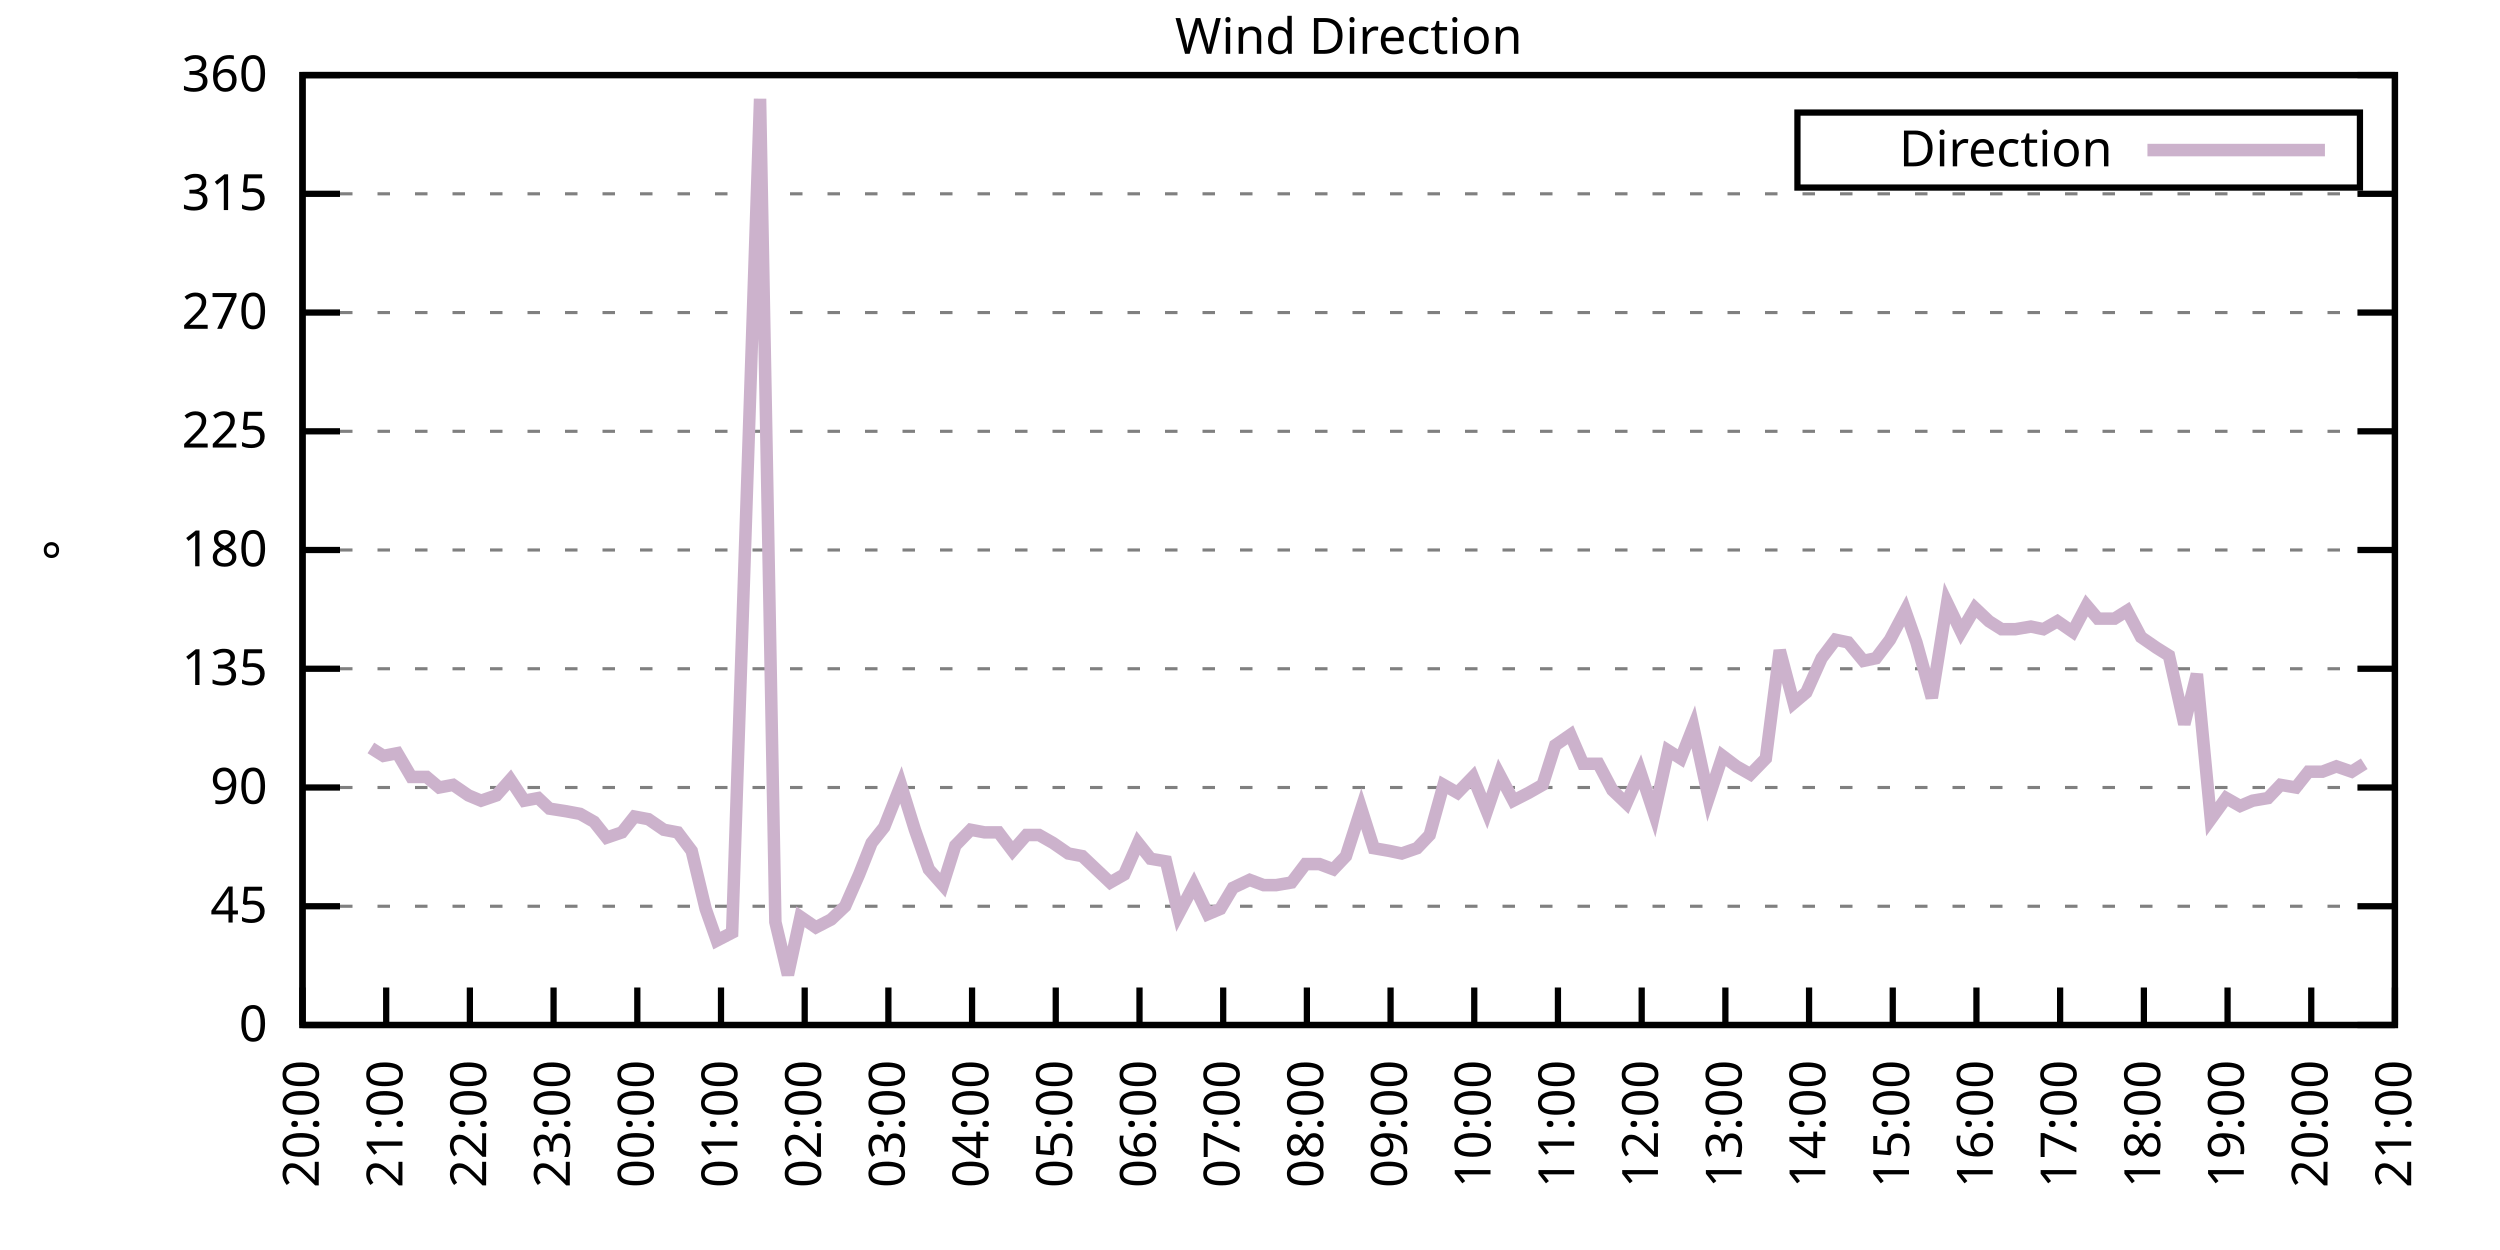
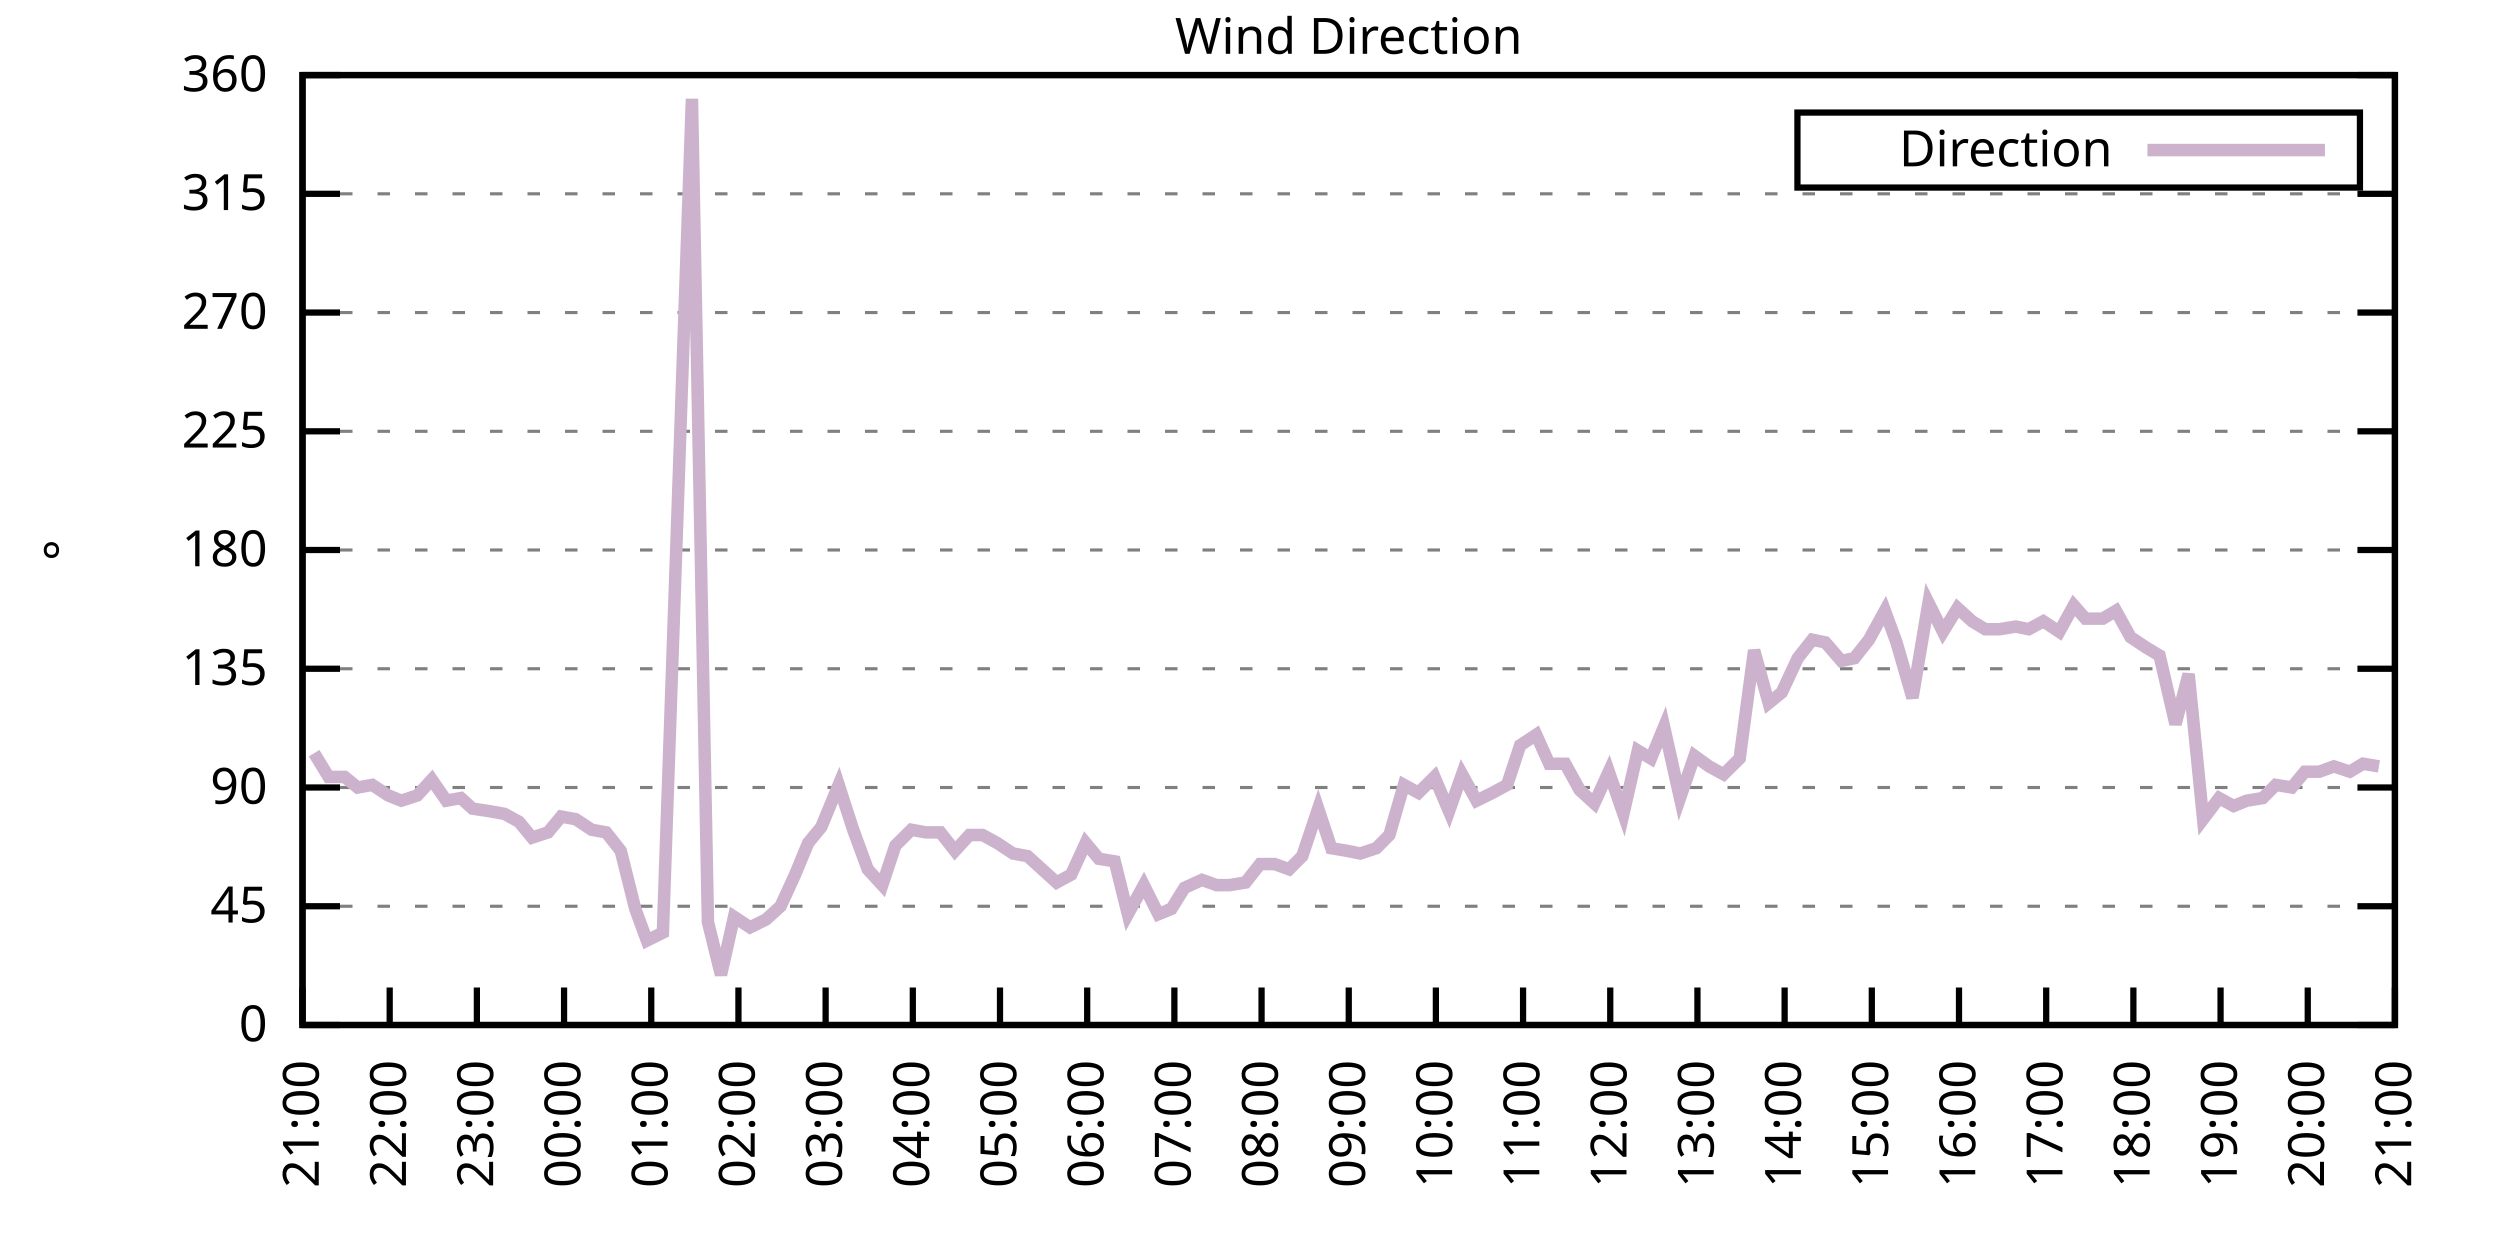
<svg xmlns="http://www.w3.org/2000/svg" xmlns:xlink="http://www.w3.org/1999/xlink" width="400" height="200" viewBox="0 0 400 200">
  <g id="gnuplot_canvas">
    <rect x="0" y="0" width="400" height="200" fill="none" />
    <defs>
      <circle id="gpDot" r="0.5" stroke-width="0.5" stroke="currentColor" />
      <path id="gpPt0" stroke-width="0.333" stroke="currentColor" d="M-1,0 h2 M0,-1 v2" />
      <path id="gpPt1" stroke-width="0.333" stroke="currentColor" d="M-1,-1 L1,1 M1,-1 L-1,1" />
      <path id="gpPt2" stroke-width="0.333" stroke="currentColor" d="M-1,0 L1,0 M0,-1 L0,1 M-1,-1 L1,1 M-1,1 L1,-1" />
      <rect id="gpPt3" stroke-width="0.333" stroke="currentColor" x="-1" y="-1" width="2" height="2" />
      <rect id="gpPt4" stroke-width="0.333" stroke="currentColor" fill="currentColor" x="-1" y="-1" width="2" height="2" />
      <circle id="gpPt5" stroke-width="0.333" stroke="currentColor" cx="0" cy="0" r="1" />
      <use xlink:href="#gpPt5" id="gpPt6" fill="currentColor" stroke="none" />
      <path id="gpPt7" stroke-width="0.333" stroke="currentColor" d="M0,-1.33 L-1.33,0.67 L1.33,0.67 z" />
      <use xlink:href="#gpPt7" id="gpPt8" fill="currentColor" stroke="none" />
      <use xlink:href="#gpPt7" id="gpPt9" stroke="currentColor" transform="rotate(180)" />
      <use xlink:href="#gpPt9" id="gpPt10" fill="currentColor" stroke="none" />
      <use xlink:href="#gpPt3" id="gpPt11" stroke="currentColor" transform="rotate(45)" />
      <use xlink:href="#gpPt11" id="gpPt12" fill="currentColor" stroke="none" />
      <path id="gpPt13" stroke-width="0.333" stroke="currentColor" d="M0,1.330 L1.265,0.411 L0.782,-1.067 L-0.782,-1.076 L-1.265,0.411 z" />
      <use xlink:href="#gpPt13" id="gpPt14" fill="currentColor" stroke="none" />
      <filter id="textbox" filterUnits="objectBoundingBox" x="0" y="0" height="1" width="1">
        <feFlood flood-color="white" flood-opacity="1" result="bgnd" />
        <feComposite in="SourceGraphic" in2="bgnd" operator="atop" />
      </filter>
      <filter id="greybox" filterUnits="objectBoundingBox" x="0" y="0" height="1" width="1">
        <feFlood flood-color="lightgrey" flood-opacity="1" result="grey" />
        <feComposite in="SourceGraphic" in2="grey" operator="atop" />
      </filter>
    </defs>
    <g fill="none" color="white" stroke="currentColor" stroke-width="1.00" stroke-linecap="butt" stroke-linejoin="miter">
</g>
    <g fill="none" color="black" stroke="currentColor" stroke-width="1.00" stroke-linecap="butt" stroke-linejoin="miter">
      <g stroke="none" shape-rendering="crispEdges">
        <polygon fill="rgb(255, 255, 255)" points="48.40,164.00 383.18,164.00 383.18,12.02 48.40,12.02 " />
      </g>
    </g>
    <g fill="none" color="black" stroke="currentColor" stroke-width="1.00" stroke-linecap="butt" stroke-linejoin="miter">
</g>
    <g fill="none" color="black" stroke="black" stroke-width="0.50" stroke-linecap="butt" stroke-linejoin="miter">
</g>
    <g fill="none" color="gray" stroke="currentColor" stroke-width="0.50" stroke-linecap="butt" stroke-linejoin="miter">
      <path stroke="gray" stroke-dasharray="2,4" class="gridline" d="M48.40,164.00 L383.19,164.00  " />
    </g>
    <g fill="none" color="gray" stroke="gray" stroke-width="1.00" stroke-linecap="butt" stroke-linejoin="miter">
</g>
    <g fill="none" color="black" stroke="currentColor" stroke-width="1.00" stroke-linecap="butt" stroke-linejoin="miter">
      <path stroke="black" d="M48.40,164.00 L54.40,164.00 M383.19,164.00 L377.19,164.00  " />
      <g transform="translate(42.80,166.60)" stroke="none" fill="black" font-family="Sans" font-size="8.00" text-anchor="end">
        <text>
          <tspan font-family="Sans"> 0</tspan>
        </text>
      </g>
    </g>
    <g fill="none" color="black" stroke="currentColor" stroke-width="1.00" stroke-linecap="butt" stroke-linejoin="miter">
</g>
    <g fill="none" color="black" stroke="black" stroke-width="0.50" stroke-linecap="butt" stroke-linejoin="miter">
</g>
    <g fill="none" color="gray" stroke="currentColor" stroke-width="0.50" stroke-linecap="butt" stroke-linejoin="miter">
      <path stroke="gray" stroke-dasharray="2,4" class="gridline" d="M48.40,145.00 L383.19,145.00  " />
    </g>
    <g fill="none" color="gray" stroke="gray" stroke-width="1.00" stroke-linecap="butt" stroke-linejoin="miter">
</g>
    <g fill="none" color="black" stroke="currentColor" stroke-width="1.00" stroke-linecap="butt" stroke-linejoin="miter">
      <path stroke="black" d="M48.40,145.00 L54.40,145.00 M383.19,145.00 L377.19,145.00  " />
      <g transform="translate(42.80,147.60)" stroke="none" fill="black" font-family="Sans" font-size="8.00" text-anchor="end">
        <text>
          <tspan font-family="Sans"> 45</tspan>
        </text>
      </g>
    </g>
    <g fill="none" color="black" stroke="currentColor" stroke-width="1.00" stroke-linecap="butt" stroke-linejoin="miter">
</g>
    <g fill="none" color="black" stroke="black" stroke-width="0.50" stroke-linecap="butt" stroke-linejoin="miter">
</g>
    <g fill="none" color="gray" stroke="currentColor" stroke-width="0.50" stroke-linecap="butt" stroke-linejoin="miter">
      <path stroke="gray" stroke-dasharray="2,4" class="gridline" d="M48.40,126.00 L383.19,126.00  " />
    </g>
    <g fill="none" color="gray" stroke="gray" stroke-width="1.00" stroke-linecap="butt" stroke-linejoin="miter">
</g>
    <g fill="none" color="black" stroke="currentColor" stroke-width="1.00" stroke-linecap="butt" stroke-linejoin="miter">
      <path stroke="black" d="M48.40,126.00 L54.40,126.00 M383.19,126.00 L377.19,126.00  " />
      <g transform="translate(42.80,128.60)" stroke="none" fill="black" font-family="Sans" font-size="8.00" text-anchor="end">
        <text>
          <tspan font-family="Sans"> 90</tspan>
        </text>
      </g>
    </g>
    <g fill="none" color="black" stroke="currentColor" stroke-width="1.00" stroke-linecap="butt" stroke-linejoin="miter">
</g>
    <g fill="none" color="black" stroke="black" stroke-width="0.50" stroke-linecap="butt" stroke-linejoin="miter">
</g>
    <g fill="none" color="gray" stroke="currentColor" stroke-width="0.50" stroke-linecap="butt" stroke-linejoin="miter">
      <path stroke="gray" stroke-dasharray="2,4" class="gridline" d="M48.40,107.00 L383.19,107.00  " />
    </g>
    <g fill="none" color="gray" stroke="gray" stroke-width="1.00" stroke-linecap="butt" stroke-linejoin="miter">
</g>
    <g fill="none" color="black" stroke="currentColor" stroke-width="1.00" stroke-linecap="butt" stroke-linejoin="miter">
      <path stroke="black" d="M48.40,107.00 L54.40,107.00 M383.19,107.00 L377.19,107.00  " />
      <g transform="translate(42.80,109.60)" stroke="none" fill="black" font-family="Sans" font-size="8.00" text-anchor="end">
        <text>
          <tspan font-family="Sans"> 135</tspan>
        </text>
      </g>
    </g>
    <g fill="none" color="black" stroke="currentColor" stroke-width="1.00" stroke-linecap="butt" stroke-linejoin="miter">
</g>
    <g fill="none" color="black" stroke="black" stroke-width="0.50" stroke-linecap="butt" stroke-linejoin="miter">
</g>
    <g fill="none" color="gray" stroke="currentColor" stroke-width="0.50" stroke-linecap="butt" stroke-linejoin="miter">
      <path stroke="gray" stroke-dasharray="2,4" class="gridline" d="M48.40,88.00 L383.19,88.00  " />
    </g>
    <g fill="none" color="gray" stroke="gray" stroke-width="1.00" stroke-linecap="butt" stroke-linejoin="miter">
</g>
    <g fill="none" color="black" stroke="currentColor" stroke-width="1.00" stroke-linecap="butt" stroke-linejoin="miter">
      <path stroke="black" d="M48.40,88.00 L54.40,88.00 M383.19,88.00 L377.19,88.00  " />
      <g transform="translate(42.80,90.60)" stroke="none" fill="black" font-family="Sans" font-size="8.00" text-anchor="end">
        <text>
          <tspan font-family="Sans"> 180</tspan>
        </text>
      </g>
    </g>
    <g fill="none" color="black" stroke="currentColor" stroke-width="1.00" stroke-linecap="butt" stroke-linejoin="miter">
</g>
    <g fill="none" color="black" stroke="black" stroke-width="0.50" stroke-linecap="butt" stroke-linejoin="miter">
</g>
    <g fill="none" color="gray" stroke="currentColor" stroke-width="0.50" stroke-linecap="butt" stroke-linejoin="miter">
      <path stroke="gray" stroke-dasharray="2,4" class="gridline" d="M48.40,69.01 L383.19,69.01  " />
    </g>
    <g fill="none" color="gray" stroke="gray" stroke-width="1.00" stroke-linecap="butt" stroke-linejoin="miter">
</g>
    <g fill="none" color="black" stroke="currentColor" stroke-width="1.00" stroke-linecap="butt" stroke-linejoin="miter">
      <path stroke="black" d="M48.40,69.01 L54.40,69.01 M383.19,69.01 L377.19,69.01  " />
      <g transform="translate(42.80,71.61)" stroke="none" fill="black" font-family="Sans" font-size="8.00" text-anchor="end">
        <text>
          <tspan font-family="Sans"> 225</tspan>
        </text>
      </g>
    </g>
    <g fill="none" color="black" stroke="currentColor" stroke-width="1.00" stroke-linecap="butt" stroke-linejoin="miter">
</g>
    <g fill="none" color="black" stroke="black" stroke-width="0.50" stroke-linecap="butt" stroke-linejoin="miter">
</g>
    <g fill="none" color="gray" stroke="currentColor" stroke-width="0.50" stroke-linecap="butt" stroke-linejoin="miter">
      <path stroke="gray" stroke-dasharray="2,4" class="gridline" d="M48.40,50.01 L383.19,50.01  " />
    </g>
    <g fill="none" color="gray" stroke="gray" stroke-width="1.00" stroke-linecap="butt" stroke-linejoin="miter">
</g>
    <g fill="none" color="black" stroke="currentColor" stroke-width="1.00" stroke-linecap="butt" stroke-linejoin="miter">
      <path stroke="black" d="M48.40,50.01 L54.40,50.01 M383.19,50.01 L377.19,50.01  " />
      <g transform="translate(42.80,52.61)" stroke="none" fill="black" font-family="Sans" font-size="8.00" text-anchor="end">
        <text>
          <tspan font-family="Sans"> 270</tspan>
        </text>
      </g>
    </g>
    <g fill="none" color="black" stroke="currentColor" stroke-width="1.00" stroke-linecap="butt" stroke-linejoin="miter">
</g>
    <g fill="none" color="black" stroke="black" stroke-width="0.50" stroke-linecap="butt" stroke-linejoin="miter">
</g>
    <g fill="none" color="gray" stroke="currentColor" stroke-width="0.50" stroke-linecap="butt" stroke-linejoin="miter">
      <path stroke="gray" stroke-dasharray="2,4" class="gridline" d="M48.40,31.01 L383.19,31.01  " />
    </g>
    <g fill="none" color="gray" stroke="gray" stroke-width="1.00" stroke-linecap="butt" stroke-linejoin="miter">
</g>
    <g fill="none" color="black" stroke="currentColor" stroke-width="1.00" stroke-linecap="butt" stroke-linejoin="miter">
      <path stroke="black" d="M48.40,31.01 L54.40,31.01 M383.19,31.01 L377.19,31.01  " />
      <g transform="translate(42.80,33.61)" stroke="none" fill="black" font-family="Sans" font-size="8.00" text-anchor="end">
        <text>
          <tspan font-family="Sans"> 315</tspan>
        </text>
      </g>
    </g>
    <g fill="none" color="black" stroke="currentColor" stroke-width="1.00" stroke-linecap="butt" stroke-linejoin="miter">
</g>
    <g fill="none" color="black" stroke="black" stroke-width="0.50" stroke-linecap="butt" stroke-linejoin="miter">
</g>
    <g fill="none" color="gray" stroke="currentColor" stroke-width="0.50" stroke-linecap="butt" stroke-linejoin="miter">
      <path stroke="gray" stroke-dasharray="2,4" class="gridline" d="M48.40,12.01 L383.19,12.01  " />
    </g>
    <g fill="none" color="gray" stroke="gray" stroke-width="1.00" stroke-linecap="butt" stroke-linejoin="miter">
</g>
    <g fill="none" color="black" stroke="currentColor" stroke-width="1.00" stroke-linecap="butt" stroke-linejoin="miter">
      <path stroke="black" d="M48.40,12.01 L54.40,12.01 M383.19,12.01 L377.19,12.01  " />
      <g transform="translate(42.80,14.61)" stroke="none" fill="black" font-family="Sans" font-size="8.00" text-anchor="end">
        <text>
          <tspan font-family="Sans"> 360</tspan>
        </text>
      </g>
    </g>
    <g fill="none" color="black" stroke="currentColor" stroke-width="1.00" stroke-linecap="butt" stroke-linejoin="miter">
      <path stroke="black" d="M48.40,164.00 L48.40,158.00  " />
      <g transform="translate(51.00,169.60) rotate(270.00)" stroke="none" fill="black" font-family="Sans" font-size="8.00" text-anchor="end">
        <text>
-           <tspan font-family="Sans">20:00</tspan>
-         </text>
-       </g>
-     </g>
-     <g fill="none" color="black" stroke="currentColor" stroke-width="1.00" stroke-linecap="butt" stroke-linejoin="miter">
-       <path stroke="black" d="M61.79,164.00 L61.79,158.00  " />
-       <g transform="translate(64.39,169.60) rotate(270.00)" stroke="none" fill="black" font-family="Sans" font-size="8.00" text-anchor="end">
-         <text>
          <tspan font-family="Sans">21:00</tspan>
        </text>
      </g>
    </g>
    <g fill="none" color="black" stroke="currentColor" stroke-width="1.00" stroke-linecap="butt" stroke-linejoin="miter">
-       <path stroke="black" d="M75.18,164.00 L75.18,158.00  " />
-       <g transform="translate(77.78,169.60) rotate(270.00)" stroke="none" fill="black" font-family="Sans" font-size="8.00" text-anchor="end">
+       <path stroke="black" d="M62.35,164.00 L62.35,158.00  " />
+       <g transform="translate(64.95,169.60) rotate(270.00)" stroke="none" fill="black" font-family="Sans" font-size="8.00" text-anchor="end">
        <text>
          <tspan font-family="Sans">22:00</tspan>
        </text>
      </g>
    </g>
    <g fill="none" color="black" stroke="currentColor" stroke-width="1.00" stroke-linecap="butt" stroke-linejoin="miter">
-       <path stroke="black" d="M88.57,164.00 L88.57,158.00  " />
-       <g transform="translate(91.17,169.60) rotate(270.00)" stroke="none" fill="black" font-family="Sans" font-size="8.00" text-anchor="end">
+       <path stroke="black" d="M76.30,164.00 L76.30,158.00  " />
+       <g transform="translate(78.90,169.60) rotate(270.00)" stroke="none" fill="black" font-family="Sans" font-size="8.00" text-anchor="end">
        <text>
          <tspan font-family="Sans">23:00</tspan>
        </text>
      </g>
    </g>
    <g fill="none" color="black" stroke="currentColor" stroke-width="1.00" stroke-linecap="butt" stroke-linejoin="miter">
-       <path stroke="black" d="M101.97,164.00 L101.97,158.00  " />
-       <g transform="translate(104.57,169.60) rotate(270.00)" stroke="none" fill="black" font-family="Sans" font-size="8.00" text-anchor="end">
+       <path stroke="black" d="M90.25,164.00 L90.25,158.00  " />
+       <g transform="translate(92.85,169.60) rotate(270.00)" stroke="none" fill="black" font-family="Sans" font-size="8.00" text-anchor="end">
        <text>
          <tspan font-family="Sans">00:00</tspan>
        </text>
      </g>
    </g>
    <g fill="none" color="black" stroke="currentColor" stroke-width="1.00" stroke-linecap="butt" stroke-linejoin="miter">
-       <path stroke="black" d="M115.36,164.00 L115.36,158.00  " />
-       <g transform="translate(117.96,169.60) rotate(270.00)" stroke="none" fill="black" font-family="Sans" font-size="8.00" text-anchor="end">
+       <path stroke="black" d="M104.20,164.00 L104.20,158.00  " />
+       <g transform="translate(106.80,169.60) rotate(270.00)" stroke="none" fill="black" font-family="Sans" font-size="8.00" text-anchor="end">
        <text>
          <tspan font-family="Sans">01:00</tspan>
        </text>
      </g>
    </g>
    <g fill="none" color="black" stroke="currentColor" stroke-width="1.00" stroke-linecap="butt" stroke-linejoin="miter">
-       <path stroke="black" d="M128.75,164.00 L128.75,158.00  " />
-       <g transform="translate(131.35,169.60) rotate(270.00)" stroke="none" fill="black" font-family="Sans" font-size="8.00" text-anchor="end">
+       <path stroke="black" d="M118.15,164.00 L118.15,158.00  " />
+       <g transform="translate(120.75,169.60) rotate(270.00)" stroke="none" fill="black" font-family="Sans" font-size="8.00" text-anchor="end">
        <text>
          <tspan font-family="Sans">02:00</tspan>
        </text>
      </g>
    </g>
    <g fill="none" color="black" stroke="currentColor" stroke-width="1.00" stroke-linecap="butt" stroke-linejoin="miter">
-       <path stroke="black" d="M142.14,164.00 L142.14,158.00  " />
-       <g transform="translate(144.74,169.60) rotate(270.00)" stroke="none" fill="black" font-family="Sans" font-size="8.00" text-anchor="end">
+       <path stroke="black" d="M132.10,164.00 L132.10,158.00  " />
+       <g transform="translate(134.70,169.60) rotate(270.00)" stroke="none" fill="black" font-family="Sans" font-size="8.00" text-anchor="end">
        <text>
          <tspan font-family="Sans">03:00</tspan>
        </text>
      </g>
    </g>
    <g fill="none" color="black" stroke="currentColor" stroke-width="1.00" stroke-linecap="butt" stroke-linejoin="miter">
-       <path stroke="black" d="M155.53,164.00 L155.53,158.00  " />
-       <g transform="translate(158.13,169.60) rotate(270.00)" stroke="none" fill="black" font-family="Sans" font-size="8.00" text-anchor="end">
+       <path stroke="black" d="M146.05,164.00 L146.05,158.00  " />
+       <g transform="translate(148.65,169.60) rotate(270.00)" stroke="none" fill="black" font-family="Sans" font-size="8.00" text-anchor="end">
        <text>
          <tspan font-family="Sans">04:00</tspan>
        </text>
      </g>
    </g>
    <g fill="none" color="black" stroke="currentColor" stroke-width="1.00" stroke-linecap="butt" stroke-linejoin="miter">
-       <path stroke="black" d="M168.92,164.00 L168.92,158.00  " />
-       <g transform="translate(171.52,169.60) rotate(270.00)" stroke="none" fill="black" font-family="Sans" font-size="8.00" text-anchor="end">
+       <path stroke="black" d="M160.00,164.00 L160.00,158.00  " />
+       <g transform="translate(162.60,169.60) rotate(270.00)" stroke="none" fill="black" font-family="Sans" font-size="8.00" text-anchor="end">
        <text>
          <tspan font-family="Sans">05:00</tspan>
        </text>
      </g>
    </g>
    <g fill="none" color="black" stroke="currentColor" stroke-width="1.00" stroke-linecap="butt" stroke-linejoin="miter">
-       <path stroke="black" d="M182.32,164.00 L182.32,158.00  " />
-       <g transform="translate(184.92,169.60) rotate(270.00)" stroke="none" fill="black" font-family="Sans" font-size="8.00" text-anchor="end">
+       <path stroke="black" d="M173.95,164.00 L173.95,158.00  " />
+       <g transform="translate(176.55,169.60) rotate(270.00)" stroke="none" fill="black" font-family="Sans" font-size="8.00" text-anchor="end">
        <text>
          <tspan font-family="Sans">06:00</tspan>
        </text>
      </g>
    </g>
    <g fill="none" color="black" stroke="currentColor" stroke-width="1.00" stroke-linecap="butt" stroke-linejoin="miter">
-       <path stroke="black" d="M195.71,164.00 L195.71,158.00  " />
-       <g transform="translate(198.31,169.60) rotate(270.00)" stroke="none" fill="black" font-family="Sans" font-size="8.00" text-anchor="end">
+       <path stroke="black" d="M187.90,164.00 L187.90,158.00  " />
+       <g transform="translate(190.50,169.60) rotate(270.00)" stroke="none" fill="black" font-family="Sans" font-size="8.00" text-anchor="end">
        <text>
          <tspan font-family="Sans">07:00</tspan>
        </text>
      </g>
    </g>
    <g fill="none" color="black" stroke="currentColor" stroke-width="1.00" stroke-linecap="butt" stroke-linejoin="miter">
-       <path stroke="black" d="M209.10,164.00 L209.10,158.00  " />
-       <g transform="translate(211.70,169.60) rotate(270.00)" stroke="none" fill="black" font-family="Sans" font-size="8.00" text-anchor="end">
+       <path stroke="black" d="M201.85,164.00 L201.85,158.00  " />
+       <g transform="translate(204.45,169.60) rotate(270.00)" stroke="none" fill="black" font-family="Sans" font-size="8.00" text-anchor="end">
        <text>
          <tspan font-family="Sans">08:00</tspan>
        </text>
      </g>
    </g>
    <g fill="none" color="black" stroke="currentColor" stroke-width="1.00" stroke-linecap="butt" stroke-linejoin="miter">
-       <path stroke="black" d="M222.49,164.00 L222.49,158.00  " />
-       <g transform="translate(225.09,169.60) rotate(270.00)" stroke="none" fill="black" font-family="Sans" font-size="8.00" text-anchor="end">
+       <path stroke="black" d="M215.80,164.00 L215.80,158.00  " />
+       <g transform="translate(218.40,169.60) rotate(270.00)" stroke="none" fill="black" font-family="Sans" font-size="8.00" text-anchor="end">
        <text>
          <tspan font-family="Sans">09:00</tspan>
        </text>
      </g>
    </g>
    <g fill="none" color="black" stroke="currentColor" stroke-width="1.00" stroke-linecap="butt" stroke-linejoin="miter">
-       <path stroke="black" d="M235.88,164.00 L235.88,158.00  " />
-       <g transform="translate(238.48,169.60) rotate(270.00)" stroke="none" fill="black" font-family="Sans" font-size="8.00" text-anchor="end">
+       <path stroke="black" d="M229.74,164.00 L229.74,158.00  " />
+       <g transform="translate(232.34,169.60) rotate(270.00)" stroke="none" fill="black" font-family="Sans" font-size="8.00" text-anchor="end">
        <text>
          <tspan font-family="Sans">10:00</tspan>
        </text>
      </g>
    </g>
    <g fill="none" color="black" stroke="currentColor" stroke-width="1.00" stroke-linecap="butt" stroke-linejoin="miter">
-       <path stroke="black" d="M249.27,164.00 L249.27,158.00  " />
-       <g transform="translate(251.87,169.60) rotate(270.00)" stroke="none" fill="black" font-family="Sans" font-size="8.00" text-anchor="end">
+       <path stroke="black" d="M243.69,164.00 L243.69,158.00  " />
+       <g transform="translate(246.29,169.60) rotate(270.00)" stroke="none" fill="black" font-family="Sans" font-size="8.00" text-anchor="end">
        <text>
          <tspan font-family="Sans">11:00</tspan>
        </text>
      </g>
    </g>
    <g fill="none" color="black" stroke="currentColor" stroke-width="1.00" stroke-linecap="butt" stroke-linejoin="miter">
-       <path stroke="black" d="M262.67,164.00 L262.67,158.00  " />
-       <g transform="translate(265.27,169.60) rotate(270.00)" stroke="none" fill="black" font-family="Sans" font-size="8.00" text-anchor="end">
+       <path stroke="black" d="M257.64,164.00 L257.64,158.00  " />
+       <g transform="translate(260.24,169.60) rotate(270.00)" stroke="none" fill="black" font-family="Sans" font-size="8.00" text-anchor="end">
        <text>
          <tspan font-family="Sans">12:00</tspan>
        </text>
      </g>
    </g>
    <g fill="none" color="black" stroke="currentColor" stroke-width="1.00" stroke-linecap="butt" stroke-linejoin="miter">
-       <path stroke="black" d="M276.06,164.00 L276.06,158.00  " />
-       <g transform="translate(278.66,169.60) rotate(270.00)" stroke="none" fill="black" font-family="Sans" font-size="8.00" text-anchor="end">
+       <path stroke="black" d="M271.59,164.00 L271.59,158.00  " />
+       <g transform="translate(274.19,169.60) rotate(270.00)" stroke="none" fill="black" font-family="Sans" font-size="8.00" text-anchor="end">
        <text>
          <tspan font-family="Sans">13:00</tspan>
        </text>
      </g>
    </g>
    <g fill="none" color="black" stroke="currentColor" stroke-width="1.00" stroke-linecap="butt" stroke-linejoin="miter">
-       <path stroke="black" d="M289.45,164.00 L289.45,158.00  " />
-       <g transform="translate(292.05,169.60) rotate(270.00)" stroke="none" fill="black" font-family="Sans" font-size="8.00" text-anchor="end">
+       <path stroke="black" d="M285.54,164.00 L285.54,158.00  " />
+       <g transform="translate(288.14,169.60) rotate(270.00)" stroke="none" fill="black" font-family="Sans" font-size="8.00" text-anchor="end">
        <text>
          <tspan font-family="Sans">14:00</tspan>
        </text>
      </g>
    </g>
    <g fill="none" color="black" stroke="currentColor" stroke-width="1.00" stroke-linecap="butt" stroke-linejoin="miter">
-       <path stroke="black" d="M302.84,164.00 L302.84,158.00  " />
-       <g transform="translate(305.44,169.60) rotate(270.00)" stroke="none" fill="black" font-family="Sans" font-size="8.00" text-anchor="end">
+       <path stroke="black" d="M299.49,164.00 L299.49,158.00  " />
+       <g transform="translate(302.09,169.60) rotate(270.00)" stroke="none" fill="black" font-family="Sans" font-size="8.00" text-anchor="end">
        <text>
          <tspan font-family="Sans">15:00</tspan>
        </text>
      </g>
    </g>
    <g fill="none" color="black" stroke="currentColor" stroke-width="1.00" stroke-linecap="butt" stroke-linejoin="miter">
-       <path stroke="black" d="M316.23,164.00 L316.23,158.00  " />
-       <g transform="translate(318.83,169.60) rotate(270.00)" stroke="none" fill="black" font-family="Sans" font-size="8.00" text-anchor="end">
+       <path stroke="black" d="M313.44,164.00 L313.44,158.00  " />
+       <g transform="translate(316.04,169.60) rotate(270.00)" stroke="none" fill="black" font-family="Sans" font-size="8.00" text-anchor="end">
        <text>
          <tspan font-family="Sans">16:00</tspan>
        </text>
      </g>
    </g>
    <g fill="none" color="black" stroke="currentColor" stroke-width="1.00" stroke-linecap="butt" stroke-linejoin="miter">
-       <path stroke="black" d="M329.62,164.00 L329.62,158.00  " />
-       <g transform="translate(332.22,169.60) rotate(270.00)" stroke="none" fill="black" font-family="Sans" font-size="8.00" text-anchor="end">
+       <path stroke="black" d="M327.39,164.00 L327.39,158.00  " />
+       <g transform="translate(329.99,169.60) rotate(270.00)" stroke="none" fill="black" font-family="Sans" font-size="8.00" text-anchor="end">
        <text>
          <tspan font-family="Sans">17:00</tspan>
        </text>
      </g>
    </g>
    <g fill="none" color="black" stroke="currentColor" stroke-width="1.00" stroke-linecap="butt" stroke-linejoin="miter">
-       <path stroke="black" d="M343.02,164.00 L343.02,158.00  " />
-       <g transform="translate(345.62,169.60) rotate(270.00)" stroke="none" fill="black" font-family="Sans" font-size="8.00" text-anchor="end">
+       <path stroke="black" d="M341.34,164.00 L341.34,158.00  " />
+       <g transform="translate(343.94,169.60) rotate(270.00)" stroke="none" fill="black" font-family="Sans" font-size="8.00" text-anchor="end">
        <text>
          <tspan font-family="Sans">18:00</tspan>
        </text>
      </g>
    </g>
    <g fill="none" color="black" stroke="currentColor" stroke-width="1.00" stroke-linecap="butt" stroke-linejoin="miter">
-       <path stroke="black" d="M356.41,164.00 L356.41,158.00  " />
-       <g transform="translate(359.01,169.60) rotate(270.00)" stroke="none" fill="black" font-family="Sans" font-size="8.00" text-anchor="end">
+       <path stroke="black" d="M355.29,164.00 L355.29,158.00  " />
+       <g transform="translate(357.89,169.60) rotate(270.00)" stroke="none" fill="black" font-family="Sans" font-size="8.00" text-anchor="end">
        <text>
          <tspan font-family="Sans">19:00</tspan>
        </text>
      </g>
    </g>
    <g fill="none" color="black" stroke="currentColor" stroke-width="1.00" stroke-linecap="butt" stroke-linejoin="miter">
-       <path stroke="black" d="M369.80,164.00 L369.80,158.00  " />
-       <g transform="translate(372.40,169.60) rotate(270.00)" stroke="none" fill="black" font-family="Sans" font-size="8.00" text-anchor="end">
+       <path stroke="black" d="M369.24,164.00 L369.24,158.00  " />
+       <g transform="translate(371.84,169.60) rotate(270.00)" stroke="none" fill="black" font-family="Sans" font-size="8.00" text-anchor="end">
        <text>
          <tspan font-family="Sans">20:00</tspan>
        </text>
      </g>
    </g>
    <g fill="none" color="black" stroke="currentColor" stroke-width="1.00" stroke-linecap="butt" stroke-linejoin="miter">
      <path stroke="black" d="M383.19,164.00 L383.19,158.00  " />
      <g transform="translate(385.79,169.60) rotate(270.00)" stroke="none" fill="black" font-family="Sans" font-size="8.00" text-anchor="end">
        <text>
          <tspan font-family="Sans">21:00</tspan>
        </text>
      </g>
    </g>
    <g fill="none" color="black" stroke="currentColor" stroke-width="1.00" stroke-linecap="butt" stroke-linejoin="miter">
</g>
    <g fill="none" color="black" stroke="currentColor" stroke-width="1.00" stroke-linecap="butt" stroke-linejoin="miter">
      <path stroke="black" d="M48.40,12.01 L48.40,164.00 L383.19,164.00 L383.19,12.01 L48.40,12.01 Z  " />
    </g>
    <g fill="none" color="black" stroke="currentColor" stroke-width="1.00" stroke-linecap="butt" stroke-linejoin="miter">
</g>
    <g fill="none" color="black" stroke="currentColor" stroke-width="1.00" stroke-linecap="butt" stroke-linejoin="miter">
      <path stroke="black" d="M287.59,30.01 L287.59,18.01 L377.59,18.01 L377.59,30.01 L287.59,30.01 Z  " />
    </g>
    <g id="Wind_direction_plot_1">
      <g fill="none" color="white" stroke="black" stroke-width="2.00" stroke-linecap="butt" stroke-linejoin="miter">
</g>
      <g fill="none" color="black" stroke="currentColor" stroke-width="2.00" stroke-linecap="butt" stroke-linejoin="miter">
        <g transform="translate(337.99,26.61)" stroke="none" fill="black" font-family="Sans" font-size="8.00" text-anchor="end">
          <text>
            <tspan font-family="Sans">Direction</tspan>
          </text>
        </g>
      </g>
      <g fill="none" color="black" stroke="currentColor" stroke-width="2.00" stroke-linecap="butt" stroke-linejoin="miter">
-         <path stroke="rgb(204, 178, 204)" d="M343.59,24.01 L371.99,24.01 M59.34,119.67 L61.35,120.94 L63.58,120.51 L65.81,124.31 L68.26,124.31 L70.27,126.00   L72.50,125.58 L74.96,127.27 L76.97,128.11 L79.42,127.27 L81.66,124.74 L83.89,128.11 L86.12,127.69 L87.91,129.38   L90.58,129.80 L92.82,130.22 L95.05,131.49 L97.06,134.02 L99.51,133.18 L101.52,130.65 L103.75,131.07 L106.21,132.76   L108.44,133.18 L110.67,136.14 L112.90,145.42 L114.69,150.49 L117.14,149.22 L121.61,15.81 L124.06,147.53 L126.07,155.98   L128.08,146.69 L130.54,148.38 L132.99,147.11 L135.22,145.00 L137.45,139.93 L139.46,134.87 L141.47,132.34 L144.15,125.58   L146.38,132.76 L148.61,139.09 L150.85,141.62 L152.85,135.29 L155.31,132.76 L157.54,133.18 L159.77,133.18 L162.01,136.14   L164.24,133.60 L166.25,133.60 L168.48,134.87 L170.93,136.56 L173.17,136.98 L177.63,141.20 L179.86,139.93 L182.09,134.87   L184.10,137.40 L186.56,137.82 L188.57,146.27 L191.02,141.62 L193.25,146.27 L195.26,145.42 L197.27,142.05 L199.95,140.78   L202.18,141.62 L204.19,141.62 L206.64,141.20 L208.88,138.25 L211.11,138.25 L213.34,139.09 L215.35,136.98 L217.80,129.38   L219.81,135.71 L222.27,136.14 L224.28,136.56 L226.73,135.71 L228.74,133.60 L230.97,125.58 L233.20,126.85 L235.66,124.31   L237.89,129.80 L239.90,123.89 L242.13,128.11 L244.59,126.85 L246.82,125.58 L248.83,119.25 L251.28,117.56 L253.29,122.20   L255.75,122.20 L257.98,126.42 L260.21,128.54 L262.44,123.47 L264.67,130.22 L266.91,120.09 L268.92,121.36 L270.92,116.29   L273.38,127.69 L275.61,120.94 L277.84,122.62 L280.07,123.89 L282.53,121.36 L284.76,104.05 L286.99,112.49 L289.00,110.80   L291.46,105.31 L293.69,102.36 L295.70,102.78 L298.15,105.74 L300.16,105.31 L302.39,102.36 L304.85,97.72 L306.63,102.78   L309.09,111.65 L311.54,96.45 L313.78,101.09 L316.01,97.29 L318.24,99.40 L320.25,100.67 L322.48,100.67 L324.94,100.25   L326.95,100.67 L329.18,99.40 L331.63,101.09 L333.86,96.87 L335.65,98.98 L338.33,98.98 L340.34,97.72 L342.57,101.94   L345.02,103.63 L347.03,104.89 L349.49,115.87 L351.50,107.85 L353.73,131.07 L356.18,127.69 L358.42,128.96 L360.42,128.11   L362.88,127.69 L364.89,125.58 L367.34,126.00 L369.35,123.47 L371.58,123.47 L373.82,122.62 L376.27,123.47 L378.28,122.20    " />
+         <path stroke="rgb(204, 178, 204)" d="M343.59,24.01 L371.99,24.01 M50.26,120.51 L52.58,124.31 L55.14,124.31 L57.23,126.00 L59.56,125.58 L62.12,127.27   L64.21,128.11 L66.77,127.27 L69.09,124.74 L71.42,128.11 L73.74,127.69 L75.60,129.38 L78.39,129.80 L80.72,130.22   L83.04,131.49 L85.13,134.02 L87.69,133.18 L89.78,130.65 L92.11,131.07 L94.67,132.76 L96.99,133.18 L99.32,136.14   L101.64,145.42 L103.50,150.49 L106.06,149.22 L110.71,15.81 L113.27,147.53 L115.36,155.98 L117.45,146.69 L120.01,148.38   L122.57,147.11 L124.89,145.00 L127.22,139.93 L129.31,134.87 L131.40,132.34 L134.19,125.58 L136.51,132.76 L138.84,139.09   L141.16,141.62 L143.26,135.29 L145.81,132.76 L148.14,133.18 L150.46,133.18 L152.79,136.14 L155.11,133.60 L157.21,133.60   L159.53,134.87 L162.09,136.56 L164.41,136.98 L169.06,141.20 L171.39,139.93 L173.71,134.87 L175.81,137.40 L178.36,137.82   L180.46,146.27 L183.01,141.62 L185.34,146.27 L187.43,145.42 L189.52,142.05 L192.31,140.78 L194.64,141.62 L196.73,141.62   L199.29,141.20 L201.61,138.25 L203.94,138.25 L206.26,139.09 L208.36,136.98 L210.91,129.38 L213.01,135.71 L215.56,136.14   L217.65,136.56 L220.21,135.71 L222.30,133.60 L224.63,125.58 L226.95,126.85 L229.51,124.31 L231.84,129.80 L233.93,123.89   L236.25,128.11 L238.81,126.85 L241.14,125.58 L243.23,119.25 L245.79,117.56 L247.88,122.20 L250.44,122.20 L252.76,126.42   L255.09,128.54 L257.41,123.47 L259.74,130.22 L262.06,120.09 L264.15,121.36 L266.25,116.29 L268.80,127.69 L271.13,120.94   L273.45,122.62 L275.78,123.89 L278.34,121.36 L280.66,104.05 L282.99,112.49 L285.08,110.80 L287.64,105.31 L289.96,102.36   L292.05,102.78 L294.61,105.74 L296.70,105.31 L299.03,102.36 L301.58,97.72 L303.44,102.78 L306.00,111.65 L308.56,96.45   L310.88,101.09 L313.21,97.29 L315.53,99.40 L317.63,100.67 L319.95,100.67 L322.51,100.25 L324.60,100.67 L326.93,99.40   L329.48,101.09 L331.81,96.87 L333.67,98.98 L336.46,98.98 L338.55,97.72 L340.88,101.94 L343.43,103.63 L345.53,104.89   L348.08,115.87 L350.18,107.85 L352.50,131.07 L355.06,127.69 L357.38,128.96 L359.48,128.11 L362.03,127.69 L364.13,125.58   L366.68,126.00 L368.78,123.47 L371.10,123.47 L373.43,122.62 L375.98,123.47 L378.08,122.20 L380.63,122.62  " />
      </g>
    </g>
    <g fill="none" color="black" stroke="currentColor" stroke-width="2.00" stroke-linecap="butt" stroke-linejoin="miter">
</g>
    <g fill="none" color="black" stroke="black" stroke-width="1.00" stroke-linecap="butt" stroke-linejoin="miter">
</g>
    <g fill="none" color="black" stroke="currentColor" stroke-width="1.00" stroke-linecap="butt" stroke-linejoin="miter">
      <path stroke="black" d="M48.40,12.01 L48.40,164.00 L383.19,164.00 L383.19,12.01 L48.40,12.01 Z  " />
      <g transform="translate(12.80,88.01) rotate(270.00)" stroke="none" fill="black" font-family="Sans" font-size="8.00" text-anchor="middle">
        <text>
          <tspan font-family="Sans">°</tspan>
        </text>
      </g>
    </g>
    <g fill="none" color="black" stroke="currentColor" stroke-width="1.00" stroke-linecap="butt" stroke-linejoin="miter">
</g>
    <g fill="none" color="black" stroke="currentColor" stroke-width="1.00" stroke-linecap="butt" stroke-linejoin="miter">
      <g transform="translate(215.79,8.61)" stroke="none" fill="black" font-family="Sans" font-size="8.00" text-anchor="middle">
        <text>
          <tspan font-family="Sans">Wind Direction</tspan>
        </text>
      </g>
    </g>
    <g fill="none" color="black" stroke="currentColor" stroke-width="1.00" stroke-linecap="butt" stroke-linejoin="miter">
</g>
  </g>
</svg>
